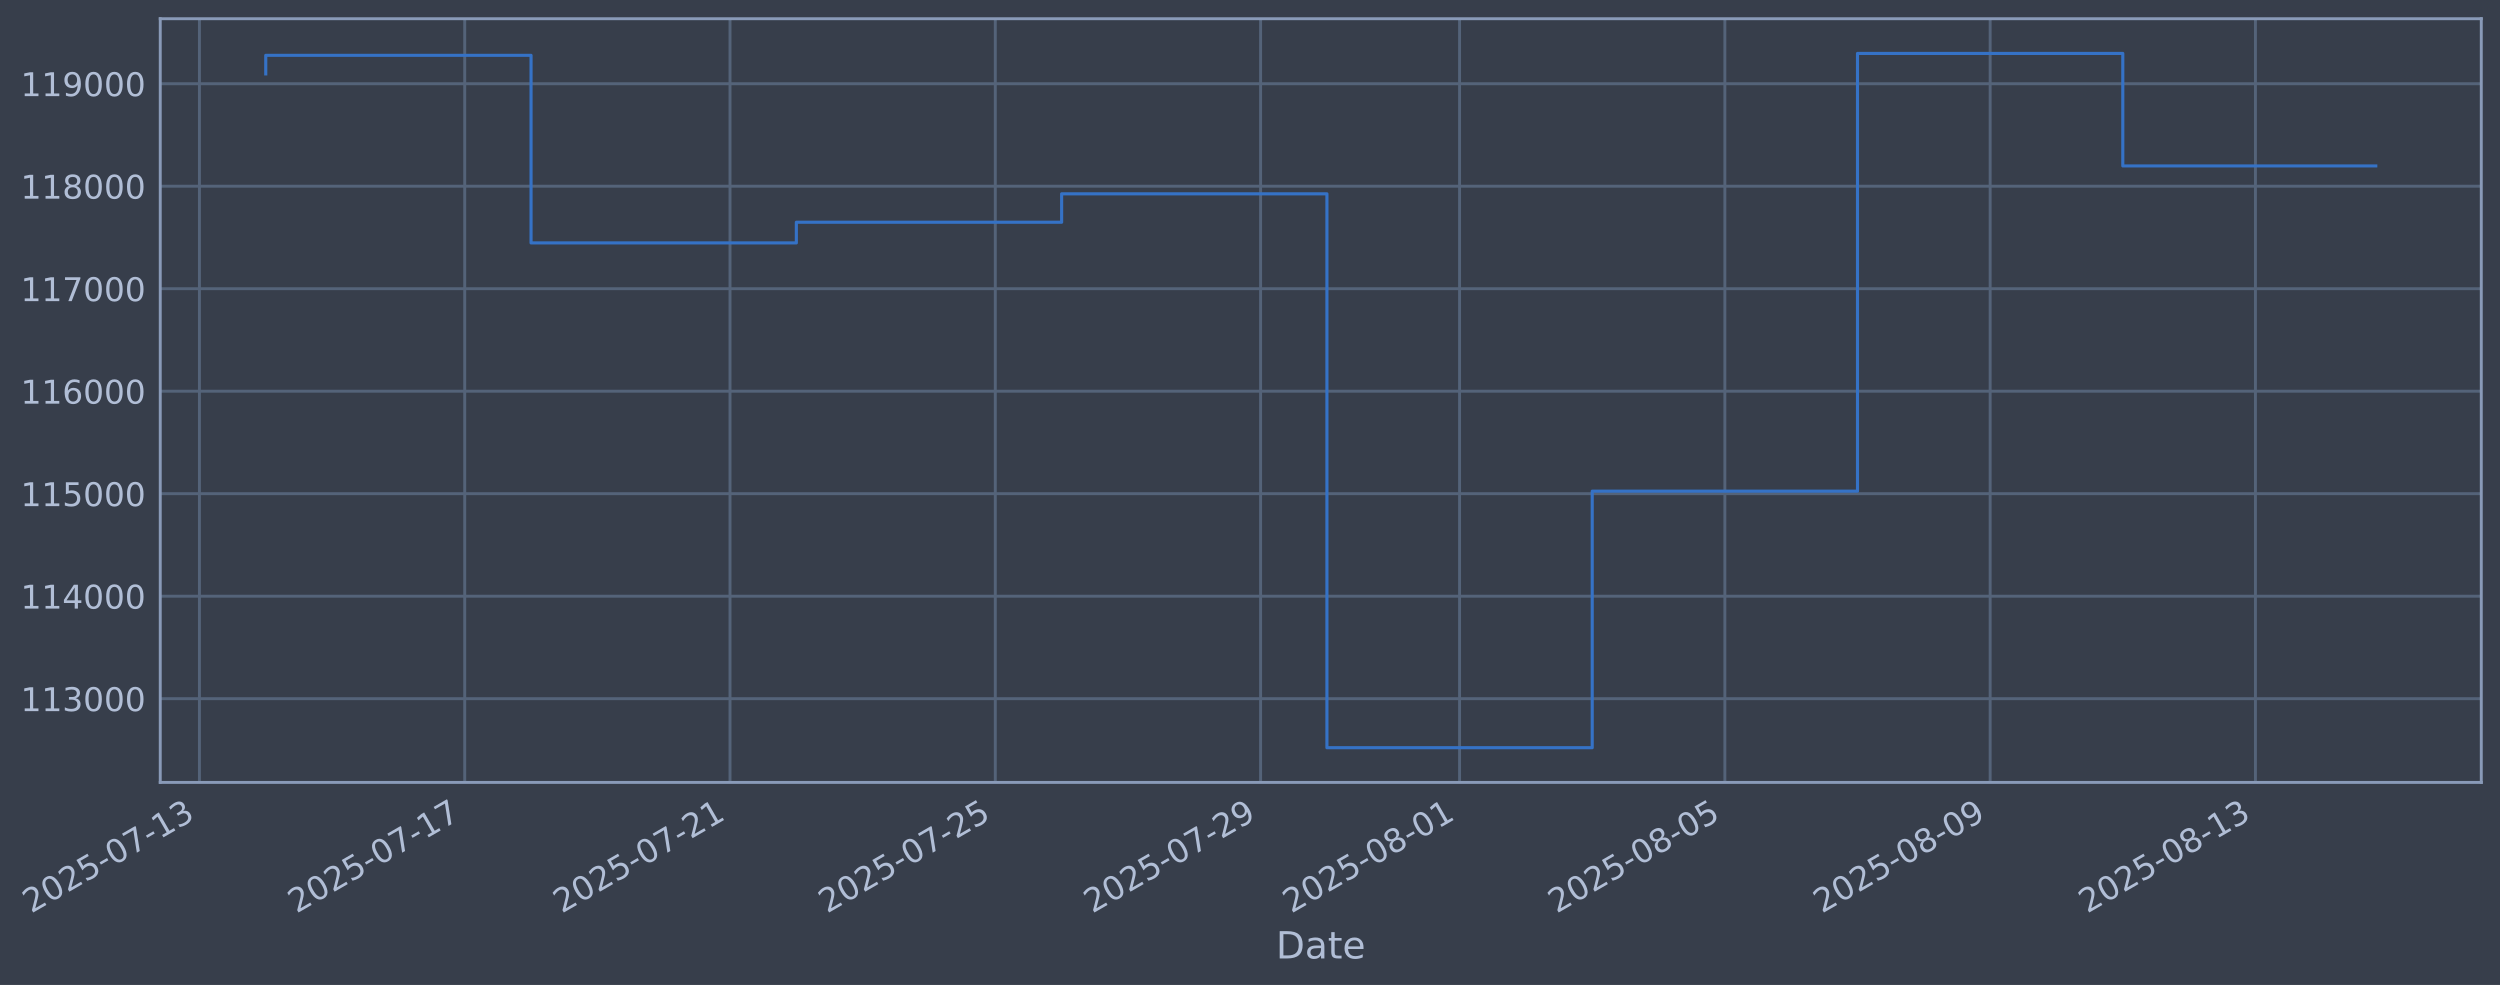
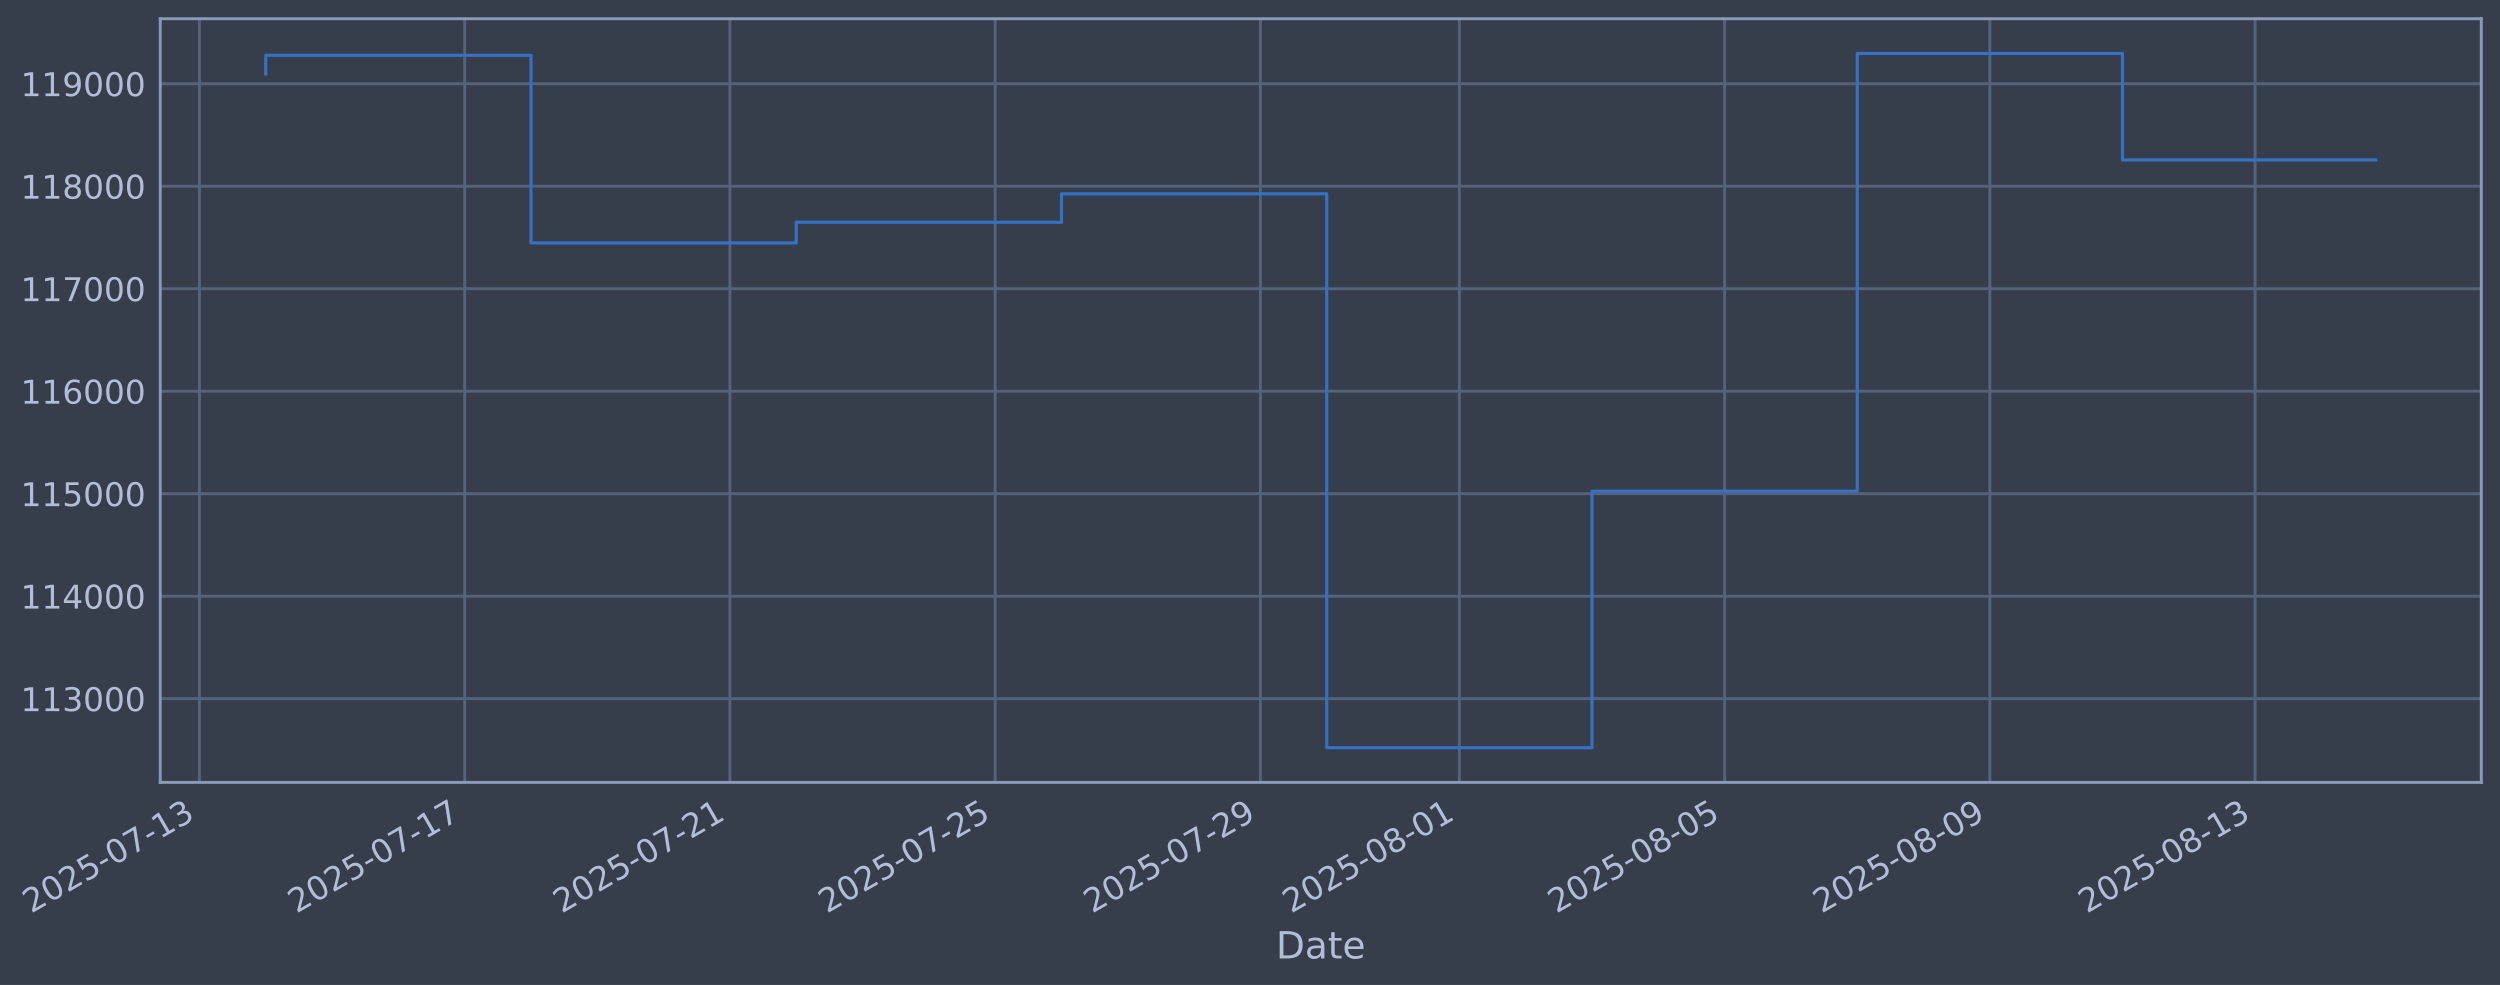
- <svg xmlns="http://www.w3.org/2000/svg" xmlns:xlink="http://www.w3.org/1999/xlink" width="961.642pt" height="378.87pt" viewBox="0 0 961.642 378.87" version="1.1">
+ <svg xmlns="http://www.w3.org/2000/svg" xmlns:xlink="http://www.w3.org/1999/xlink" width="961.638pt" height="378.87pt" viewBox="0 0 961.638 378.87" version="1.1">
  <defs>
    <style type="text/css">*{stroke-linejoin: round; stroke-linecap: butt}</style>
  </defs>
  <g id="figure_1">
    <g id="patch_1">
-       <path d="M 0 378.87  L 961.642 378.87  L 961.642 0  L 0 0  z " style="fill: #373e4b" />
+       <path d="M 0 378.87  L 961.638 378.87  L 961.638 0  L 0 0  z " style="fill: #373e4b" />
    </g>
    <g id="axes_1">
      <g id="patch_2">
-         <path d="M 61.642 300.96  L 954.442 300.96  L 954.442 7.2  L 61.642 7.2  z " style="fill: #373e4b" />
+         <path d="M 61.638 300.96  L 954.438 300.96  L 954.438 7.2  L 61.638 7.2  z " style="fill: #373e4b" />
      </g>
      <g id="matplotlib.axis_1">
        <g id="xtick_1">
          <g id="line2d_1">
-             <path d="M 76.713 300.96  L 76.713 7.2  " clip-path="url(#p2413eb6049)" style="fill: none; stroke: #546379; stroke-width: 1.12; stroke-linecap: square" />
+             <path d="M 76.713 300.96  L 76.713 7.2  " clip-path="url(#p5f9aaa88b5)" style="fill: none; stroke: #546379; stroke-width: 1.12; stroke-linecap: square" />
          </g>
          <g id="line2d_2" />
          <g id="text_1">
            <g style="fill: #b1bed6" transform="translate(11.98702 351.4642) rotate(-30) scale(0.126 -0.126)">
              <defs>
                <path id="DejaVuSans-32" d="M 1228 531  L 3431 531  L 3431 0  L 469 0  L 469 531  Q 828 903 1448 1529  Q 2069 2156 2228 2338  Q 2531 2678 2651 2914  Q 2772 3150 2772 3378  Q 2772 3750 2511 3984  Q 2250 4219 1831 4219  Q 1534 4219 1204 4116  Q 875 4013 500 3803  L 500 4441  Q 881 4594 1212 4672  Q 1544 4750 1819 4750  Q 2544 4750 2975 4387  Q 3406 4025 3406 3419  Q 3406 3131 3298 2873  Q 3191 2616 2906 2266  Q 2828 2175 2409 1742  Q 1991 1309 1228 531  z " transform="scale(0.015625)" />
                <path id="DejaVuSans-30" d="M 2034 4250  Q 1547 4250 1301 3770  Q 1056 3291 1056 2328  Q 1056 1369 1301 889  Q 1547 409 2034 409  Q 2525 409 2770 889  Q 3016 1369 3016 2328  Q 3016 3291 2770 3770  Q 2525 4250 2034 4250  z M 2034 4750  Q 2819 4750 3233 4129  Q 3647 3509 3647 2328  Q 3647 1150 3233 529  Q 2819 -91 2034 -91  Q 1250 -91 836 529  Q 422 1150 422 2328  Q 422 3509 836 4129  Q 1250 4750 2034 4750  z " transform="scale(0.015625)" />
                <path id="DejaVuSans-35" d="M 691 4666  L 3169 4666  L 3169 4134  L 1269 4134  L 1269 2991  Q 1406 3038 1543 3061  Q 1681 3084 1819 3084  Q 2600 3084 3056 2656  Q 3513 2228 3513 1497  Q 3513 744 3044 326  Q 2575 -91 1722 -91  Q 1428 -91 1123 -41  Q 819 9 494 109  L 494 744  Q 775 591 1075 516  Q 1375 441 1709 441  Q 2250 441 2565 725  Q 2881 1009 2881 1497  Q 2881 1984 2565 2268  Q 2250 2553 1709 2553  Q 1456 2553 1204 2497  Q 953 2441 691 2322  L 691 4666  z " transform="scale(0.015625)" />
                <path id="DejaVuSans-2d" d="M 313 2009  L 1997 2009  L 1997 1497  L 313 1497  L 313 2009  z " transform="scale(0.015625)" />
                <path id="DejaVuSans-37" d="M 525 4666  L 3525 4666  L 3525 4397  L 1831 0  L 1172 0  L 2766 4134  L 525 4134  L 525 4666  z " transform="scale(0.015625)" />
                <path id="DejaVuSans-31" d="M 794 531  L 1825 531  L 1825 4091  L 703 3866  L 703 4441  L 1819 4666  L 2450 4666  L 2450 531  L 3481 531  L 3481 0  L 794 0  L 794 531  z " transform="scale(0.015625)" />
                <path id="DejaVuSans-33" d="M 2597 2516  Q 3050 2419 3304 2112  Q 3559 1806 3559 1356  Q 3559 666 3084 287  Q 2609 -91 1734 -91  Q 1441 -91 1130 -33  Q 819 25 488 141  L 488 750  Q 750 597 1062 519  Q 1375 441 1716 441  Q 2309 441 2620 675  Q 2931 909 2931 1356  Q 2931 1769 2642 2001  Q 2353 2234 1838 2234  L 1294 2234  L 1294 2753  L 1863 2753  Q 2328 2753 2575 2939  Q 2822 3125 2822 3475  Q 2822 3834 2567 4026  Q 2313 4219 1838 4219  Q 1578 4219 1281 4162  Q 984 4106 628 3988  L 628 4550  Q 988 4650 1302 4700  Q 1616 4750 1894 4750  Q 2613 4750 3031 4423  Q 3450 4097 3450 3541  Q 3450 3153 3228 2886  Q 3006 2619 2597 2516  z " transform="scale(0.015625)" />
              </defs>
              <use xlink:href="#DejaVuSans-32" />
              <use xlink:href="#DejaVuSans-30" transform="translate(63.62305 0)" />
              <use xlink:href="#DejaVuSans-32" transform="translate(127.2461 0)" />
              <use xlink:href="#DejaVuSans-35" transform="translate(190.8691 0)" />
              <use xlink:href="#DejaVuSans-2d" transform="translate(254.4922 0)" />
              <use xlink:href="#DejaVuSans-30" transform="translate(290.5762 0)" />
              <use xlink:href="#DejaVuSans-37" transform="translate(354.1992 0)" />
              <use xlink:href="#DejaVuSans-2d" transform="translate(417.8223 0)" />
              <use xlink:href="#DejaVuSans-31" transform="translate(453.9062 0)" />
              <use xlink:href="#DejaVuSans-33" transform="translate(517.5293 0)" />
            </g>
          </g>
        </g>
        <g id="xtick_2">
          <g id="line2d_3">
-             <path d="M 178.759 300.96  L 178.759 7.2  " clip-path="url(#p2413eb6049)" style="fill: none; stroke: #546379; stroke-width: 1.12; stroke-linecap: square" />
+             <path d="M 178.741 300.96  L 178.741 7.2  " clip-path="url(#p5f9aaa88b5)" style="fill: none; stroke: #546379; stroke-width: 1.12; stroke-linecap: square" />
          </g>
          <g id="line2d_4" />
          <g id="text_2">
-             <g style="fill: #b1bed6" transform="translate(114.0333 351.4642) rotate(-30) scale(0.126 -0.126)">
+             <g style="fill: #b1bed6" transform="translate(114.0154 351.4642) rotate(-30) scale(0.126 -0.126)">
              <use xlink:href="#DejaVuSans-32" />
              <use xlink:href="#DejaVuSans-30" transform="translate(63.62305 0)" />
              <use xlink:href="#DejaVuSans-32" transform="translate(127.2461 0)" />
              <use xlink:href="#DejaVuSans-35" transform="translate(190.8691 0)" />
              <use xlink:href="#DejaVuSans-2d" transform="translate(254.4922 0)" />
              <use xlink:href="#DejaVuSans-30" transform="translate(290.5762 0)" />
              <use xlink:href="#DejaVuSans-37" transform="translate(354.1992 0)" />
              <use xlink:href="#DejaVuSans-2d" transform="translate(417.8223 0)" />
              <use xlink:href="#DejaVuSans-31" transform="translate(453.9062 0)" />
              <use xlink:href="#DejaVuSans-37" transform="translate(517.5293 0)" />
            </g>
          </g>
        </g>
        <g id="xtick_3">
          <g id="line2d_5">
-             <path d="M 280.805 300.96  L 280.805 7.2  " clip-path="url(#p2413eb6049)" style="fill: none; stroke: #546379; stroke-width: 1.12; stroke-linecap: square" />
+             <path d="M 280.769 300.96  L 280.769 7.2  " clip-path="url(#p5f9aaa88b5)" style="fill: none; stroke: #546379; stroke-width: 1.12; stroke-linecap: square" />
          </g>
          <g id="line2d_6" />
          <g id="text_3">
-             <g style="fill: #b1bed6" transform="translate(216.0796 351.4642) rotate(-30) scale(0.126 -0.126)">
+             <g style="fill: #b1bed6" transform="translate(216.0437 351.4642) rotate(-30) scale(0.126 -0.126)">
              <use xlink:href="#DejaVuSans-32" />
              <use xlink:href="#DejaVuSans-30" transform="translate(63.62305 0)" />
              <use xlink:href="#DejaVuSans-32" transform="translate(127.2461 0)" />
              <use xlink:href="#DejaVuSans-35" transform="translate(190.8691 0)" />
              <use xlink:href="#DejaVuSans-2d" transform="translate(254.4922 0)" />
              <use xlink:href="#DejaVuSans-30" transform="translate(290.5762 0)" />
              <use xlink:href="#DejaVuSans-37" transform="translate(354.1992 0)" />
              <use xlink:href="#DejaVuSans-2d" transform="translate(417.8223 0)" />
              <use xlink:href="#DejaVuSans-32" transform="translate(453.9062 0)" />
              <use xlink:href="#DejaVuSans-31" transform="translate(517.5293 0)" />
            </g>
          </g>
        </g>
        <g id="xtick_4">
          <g id="line2d_7">
-             <path d="M 382.851 300.96  L 382.851 7.2  " clip-path="url(#p2413eb6049)" style="fill: none; stroke: #546379; stroke-width: 1.12; stroke-linecap: square" />
+             <path d="M 382.798 300.96  L 382.798 7.2  " clip-path="url(#p5f9aaa88b5)" style="fill: none; stroke: #546379; stroke-width: 1.12; stroke-linecap: square" />
          </g>
          <g id="line2d_8" />
          <g id="text_4">
-             <g style="fill: #b1bed6" transform="translate(318.126 351.4642) rotate(-30) scale(0.126 -0.126)">
+             <g style="fill: #b1bed6" transform="translate(318.072 351.4642) rotate(-30) scale(0.126 -0.126)">
              <use xlink:href="#DejaVuSans-32" />
              <use xlink:href="#DejaVuSans-30" transform="translate(63.62305 0)" />
              <use xlink:href="#DejaVuSans-32" transform="translate(127.2461 0)" />
              <use xlink:href="#DejaVuSans-35" transform="translate(190.8691 0)" />
              <use xlink:href="#DejaVuSans-2d" transform="translate(254.4922 0)" />
              <use xlink:href="#DejaVuSans-30" transform="translate(290.5762 0)" />
              <use xlink:href="#DejaVuSans-37" transform="translate(354.1992 0)" />
              <use xlink:href="#DejaVuSans-2d" transform="translate(417.8223 0)" />
              <use xlink:href="#DejaVuSans-32" transform="translate(453.9062 0)" />
              <use xlink:href="#DejaVuSans-35" transform="translate(517.5293 0)" />
            </g>
          </g>
        </g>
        <g id="xtick_5">
          <g id="line2d_9">
-             <path d="M 484.898 300.96  L 484.898 7.2  " clip-path="url(#p2413eb6049)" style="fill: none; stroke: #546379; stroke-width: 1.12; stroke-linecap: square" />
+             <path d="M 484.826 300.96  L 484.826 7.2  " clip-path="url(#p5f9aaa88b5)" style="fill: none; stroke: #546379; stroke-width: 1.12; stroke-linecap: square" />
          </g>
          <g id="line2d_10" />
          <g id="text_5">
-             <g style="fill: #b1bed6" transform="translate(420.1723 351.4642) rotate(-30) scale(0.126 -0.126)">
+             <g style="fill: #b1bed6" transform="translate(420.1004 351.4642) rotate(-30) scale(0.126 -0.126)">
              <defs>
                <path id="DejaVuSans-39" d="M 703 97  L 703 672  Q 941 559 1184 500  Q 1428 441 1663 441  Q 2288 441 2617 861  Q 2947 1281 2994 2138  Q 2813 1869 2534 1725  Q 2256 1581 1919 1581  Q 1219 1581 811 2004  Q 403 2428 403 3163  Q 403 3881 828 4315  Q 1253 4750 1959 4750  Q 2769 4750 3195 4129  Q 3622 3509 3622 2328  Q 3622 1225 3098 567  Q 2575 -91 1691 -91  Q 1453 -91 1209 -44  Q 966 3 703 97  z M 1959 2075  Q 2384 2075 2632 2365  Q 2881 2656 2881 3163  Q 2881 3666 2632 3958  Q 2384 4250 1959 4250  Q 1534 4250 1286 3958  Q 1038 3666 1038 3163  Q 1038 2656 1286 2365  Q 1534 2075 1959 2075  z " transform="scale(0.015625)" />
              </defs>
              <use xlink:href="#DejaVuSans-32" />
              <use xlink:href="#DejaVuSans-30" transform="translate(63.62305 0)" />
              <use xlink:href="#DejaVuSans-32" transform="translate(127.2461 0)" />
              <use xlink:href="#DejaVuSans-35" transform="translate(190.8691 0)" />
              <use xlink:href="#DejaVuSans-2d" transform="translate(254.4922 0)" />
              <use xlink:href="#DejaVuSans-30" transform="translate(290.5762 0)" />
              <use xlink:href="#DejaVuSans-37" transform="translate(354.1992 0)" />
              <use xlink:href="#DejaVuSans-2d" transform="translate(417.8223 0)" />
              <use xlink:href="#DejaVuSans-32" transform="translate(453.9062 0)" />
              <use xlink:href="#DejaVuSans-39" transform="translate(517.5293 0)" />
            </g>
          </g>
        </g>
        <g id="xtick_6">
          <g id="line2d_11">
-             <path d="M 561.433 300.96  L 561.433 7.2  " clip-path="url(#p2413eb6049)" style="fill: none; stroke: #546379; stroke-width: 1.12; stroke-linecap: square" />
+             <path d="M 561.347 300.96  L 561.347 7.2  " clip-path="url(#p5f9aaa88b5)" style="fill: none; stroke: #546379; stroke-width: 1.12; stroke-linecap: square" />
          </g>
          <g id="line2d_12" />
          <g id="text_6">
-             <g style="fill: #b1bed6" transform="translate(496.707 351.4642) rotate(-30) scale(0.126 -0.126)">
+             <g style="fill: #b1bed6" transform="translate(496.6216 351.4642) rotate(-30) scale(0.126 -0.126)">
              <defs>
                <path id="DejaVuSans-38" d="M 2034 2216  Q 1584 2216 1326 1975  Q 1069 1734 1069 1313  Q 1069 891 1326 650  Q 1584 409 2034 409  Q 2484 409 2743 651  Q 3003 894 3003 1313  Q 3003 1734 2745 1975  Q 2488 2216 2034 2216  z M 1403 2484  Q 997 2584 770 2862  Q 544 3141 544 3541  Q 544 4100 942 4425  Q 1341 4750 2034 4750  Q 2731 4750 3128 4425  Q 3525 4100 3525 3541  Q 3525 3141 3298 2862  Q 3072 2584 2669 2484  Q 3125 2378 3379 2068  Q 3634 1759 3634 1313  Q 3634 634 3220 271  Q 2806 -91 2034 -91  Q 1263 -91 848 271  Q 434 634 434 1313  Q 434 1759 690 2068  Q 947 2378 1403 2484  z M 1172 3481  Q 1172 3119 1398 2916  Q 1625 2713 2034 2713  Q 2441 2713 2670 2916  Q 2900 3119 2900 3481  Q 2900 3844 2670 4047  Q 2441 4250 2034 4250  Q 1625 4250 1398 4047  Q 1172 3844 1172 3481  z " transform="scale(0.015625)" />
              </defs>
              <use xlink:href="#DejaVuSans-32" />
              <use xlink:href="#DejaVuSans-30" transform="translate(63.62305 0)" />
              <use xlink:href="#DejaVuSans-32" transform="translate(127.2461 0)" />
              <use xlink:href="#DejaVuSans-35" transform="translate(190.8691 0)" />
              <use xlink:href="#DejaVuSans-2d" transform="translate(254.4922 0)" />
              <use xlink:href="#DejaVuSans-30" transform="translate(290.5762 0)" />
              <use xlink:href="#DejaVuSans-38" transform="translate(354.1992 0)" />
              <use xlink:href="#DejaVuSans-2d" transform="translate(417.8223 0)" />
              <use xlink:href="#DejaVuSans-30" transform="translate(453.9062 0)" />
              <use xlink:href="#DejaVuSans-31" transform="translate(517.5293 0)" />
            </g>
          </g>
        </g>
        <g id="xtick_7">
          <g id="line2d_13">
-             <path d="M 663.479 300.96  L 663.479 7.2  " clip-path="url(#p2413eb6049)" style="fill: none; stroke: #546379; stroke-width: 1.12; stroke-linecap: square" />
+             <path d="M 663.375 300.96  L 663.375 7.2  " clip-path="url(#p5f9aaa88b5)" style="fill: none; stroke: #546379; stroke-width: 1.12; stroke-linecap: square" />
          </g>
          <g id="line2d_14" />
          <g id="text_7">
-             <g style="fill: #b1bed6" transform="translate(598.7533 351.4642) rotate(-30) scale(0.126 -0.126)">
+             <g style="fill: #b1bed6" transform="translate(598.65 351.4642) rotate(-30) scale(0.126 -0.126)">
              <use xlink:href="#DejaVuSans-32" />
              <use xlink:href="#DejaVuSans-30" transform="translate(63.62305 0)" />
              <use xlink:href="#DejaVuSans-32" transform="translate(127.2461 0)" />
              <use xlink:href="#DejaVuSans-35" transform="translate(190.8691 0)" />
              <use xlink:href="#DejaVuSans-2d" transform="translate(254.4922 0)" />
              <use xlink:href="#DejaVuSans-30" transform="translate(290.5762 0)" />
              <use xlink:href="#DejaVuSans-38" transform="translate(354.1992 0)" />
              <use xlink:href="#DejaVuSans-2d" transform="translate(417.8223 0)" />
              <use xlink:href="#DejaVuSans-30" transform="translate(453.9062 0)" />
              <use xlink:href="#DejaVuSans-35" transform="translate(517.5293 0)" />
            </g>
          </g>
        </g>
        <g id="xtick_8">
          <g id="line2d_15">
-             <path d="M 765.525 300.96  L 765.525 7.2  " clip-path="url(#p2413eb6049)" style="fill: none; stroke: #546379; stroke-width: 1.12; stroke-linecap: square" />
+             <path d="M 765.404 300.96  L 765.404 7.2  " clip-path="url(#p5f9aaa88b5)" style="fill: none; stroke: #546379; stroke-width: 1.12; stroke-linecap: square" />
          </g>
          <g id="line2d_16" />
          <g id="text_8">
-             <g style="fill: #b1bed6" transform="translate(700.7996 351.4642) rotate(-30) scale(0.126 -0.126)">
+             <g style="fill: #b1bed6" transform="translate(700.6783 351.4642) rotate(-30) scale(0.126 -0.126)">
              <use xlink:href="#DejaVuSans-32" />
              <use xlink:href="#DejaVuSans-30" transform="translate(63.62305 0)" />
              <use xlink:href="#DejaVuSans-32" transform="translate(127.2461 0)" />
              <use xlink:href="#DejaVuSans-35" transform="translate(190.8691 0)" />
              <use xlink:href="#DejaVuSans-2d" transform="translate(254.4922 0)" />
              <use xlink:href="#DejaVuSans-30" transform="translate(290.5762 0)" />
              <use xlink:href="#DejaVuSans-38" transform="translate(354.1992 0)" />
              <use xlink:href="#DejaVuSans-2d" transform="translate(417.8223 0)" />
              <use xlink:href="#DejaVuSans-30" transform="translate(453.9062 0)" />
              <use xlink:href="#DejaVuSans-39" transform="translate(517.5293 0)" />
            </g>
          </g>
        </g>
        <g id="xtick_9">
          <g id="line2d_17">
-             <path d="M 867.571 300.96  L 867.571 7.2  " clip-path="url(#p2413eb6049)" style="fill: none; stroke: #546379; stroke-width: 1.12; stroke-linecap: square" />
+             <path d="M 867.432 300.96  L 867.432 7.2  " clip-path="url(#p5f9aaa88b5)" style="fill: none; stroke: #546379; stroke-width: 1.12; stroke-linecap: square" />
          </g>
          <g id="line2d_18" />
          <g id="text_9">
-             <g style="fill: #b1bed6" transform="translate(802.8459 351.4642) rotate(-30) scale(0.126 -0.126)">
+             <g style="fill: #b1bed6" transform="translate(802.7066 351.4642) rotate(-30) scale(0.126 -0.126)">
              <use xlink:href="#DejaVuSans-32" />
              <use xlink:href="#DejaVuSans-30" transform="translate(63.62305 0)" />
              <use xlink:href="#DejaVuSans-32" transform="translate(127.2461 0)" />
              <use xlink:href="#DejaVuSans-35" transform="translate(190.8691 0)" />
              <use xlink:href="#DejaVuSans-2d" transform="translate(254.4922 0)" />
              <use xlink:href="#DejaVuSans-30" transform="translate(290.5762 0)" />
              <use xlink:href="#DejaVuSans-38" transform="translate(354.1992 0)" />
              <use xlink:href="#DejaVuSans-2d" transform="translate(417.8223 0)" />
              <use xlink:href="#DejaVuSans-31" transform="translate(453.9062 0)" />
              <use xlink:href="#DejaVuSans-33" transform="translate(517.5293 0)" />
            </g>
          </g>
        </g>
        <g id="text_10">
-           <g style="fill: #b1bed6" transform="translate(490.8332 368.6753) scale(0.144 -0.144)">
+           <g style="fill: #b1bed6" transform="translate(490.8287 368.6753) scale(0.144 -0.144)">
            <defs>
              <path id="DejaVuSans-44" d="M 1259 4147  L 1259 519  L 2022 519  Q 2988 519 3436 956  Q 3884 1394 3884 2338  Q 3884 3275 3436 3711  Q 2988 4147 2022 4147  L 1259 4147  z M 628 4666  L 1925 4666  Q 3281 4666 3915 4102  Q 4550 3538 4550 2338  Q 4550 1131 3912 565  Q 3275 0 1925 0  L 628 0  L 628 4666  z " transform="scale(0.015625)" />
              <path id="DejaVuSans-61" d="M 2194 1759  Q 1497 1759 1228 1600  Q 959 1441 959 1056  Q 959 750 1161 570  Q 1363 391 1709 391  Q 2188 391 2477 730  Q 2766 1069 2766 1631  L 2766 1759  L 2194 1759  z M 3341 1997  L 3341 0  L 2766 0  L 2766 531  Q 2569 213 2275 61  Q 1981 -91 1556 -91  Q 1019 -91 701 211  Q 384 513 384 1019  Q 384 1609 779 1909  Q 1175 2209 1959 2209  L 2766 2209  L 2766 2266  Q 2766 2663 2505 2880  Q 2244 3097 1772 3097  Q 1472 3097 1187 3025  Q 903 2953 641 2809  L 641 3341  Q 956 3463 1253 3523  Q 1550 3584 1831 3584  Q 2591 3584 2966 3190  Q 3341 2797 3341 1997  z " transform="scale(0.015625)" />
              <path id="DejaVuSans-74" d="M 1172 4494  L 1172 3500  L 2356 3500  L 2356 3053  L 1172 3053  L 1172 1153  Q 1172 725 1289 603  Q 1406 481 1766 481  L 2356 481  L 2356 0  L 1766 0  Q 1100 0 847 248  Q 594 497 594 1153  L 594 3053  L 172 3053  L 172 3500  L 594 3500  L 594 4494  L 1172 4494  z " transform="scale(0.015625)" />
              <path id="DejaVuSans-65" d="M 3597 1894  L 3597 1613  L 953 1613  Q 991 1019 1311 708  Q 1631 397 2203 397  Q 2534 397 2845 478  Q 3156 559 3463 722  L 3463 178  Q 3153 47 2828 -22  Q 2503 -91 2169 -91  Q 1331 -91 842 396  Q 353 884 353 1716  Q 353 2575 817 3079  Q 1281 3584 2069 3584  Q 2775 3584 3186 3129  Q 3597 2675 3597 1894  z M 3022 2063  Q 3016 2534 2758 2815  Q 2500 3097 2075 3097  Q 1594 3097 1305 2825  Q 1016 2553 972 2059  L 3022 2063  z " transform="scale(0.015625)" />
            </defs>
            <use xlink:href="#DejaVuSans-44" />
            <use xlink:href="#DejaVuSans-61" transform="translate(77.00195 0)" />
            <use xlink:href="#DejaVuSans-74" transform="translate(138.2812 0)" />
            <use xlink:href="#DejaVuSans-65" transform="translate(177.4902 0)" />
          </g>
        </g>
      </g>
      <g id="matplotlib.axis_2">
        <g id="ytick_1">
          <g id="line2d_19">
-             <path d="M 61.642 268.75  L 954.442 268.75  " clip-path="url(#p2413eb6049)" style="fill: none; stroke: #546379; stroke-width: 1.12; stroke-linecap: square" />
+             <path d="M 61.638 268.75  L 954.438 268.75  " clip-path="url(#p5f9aaa88b5)" style="fill: none; stroke: #546379; stroke-width: 1.12; stroke-linecap: square" />
          </g>
          <g id="line2d_20" />
          <g id="text_11">
-             <g style="fill: #b1bed6" transform="translate(7.941784 273.5373) scale(0.126 -0.126)">
+             <g style="fill: #b1bed6" transform="translate(7.937291 273.5373) scale(0.126 -0.126)">
              <use xlink:href="#DejaVuSans-31" />
              <use xlink:href="#DejaVuSans-31" transform="translate(63.62305 0)" />
              <use xlink:href="#DejaVuSans-33" transform="translate(127.2461 0)" />
              <use xlink:href="#DejaVuSans-30" transform="translate(190.8691 0)" />
              <use xlink:href="#DejaVuSans-30" transform="translate(254.4922 0)" />
              <use xlink:href="#DejaVuSans-30" transform="translate(318.1152 0)" />
            </g>
          </g>
        </g>
        <g id="ytick_2">
          <g id="line2d_21">
-             <path d="M 61.642 229.325  L 954.442 229.325  " clip-path="url(#p2413eb6049)" style="fill: none; stroke: #546379; stroke-width: 1.12; stroke-linecap: square" />
+             <path d="M 61.638 229.325  L 954.438 229.325  " clip-path="url(#p5f9aaa88b5)" style="fill: none; stroke: #546379; stroke-width: 1.12; stroke-linecap: square" />
          </g>
          <g id="line2d_22" />
          <g id="text_12">
-             <g style="fill: #b1bed6" transform="translate(7.941784 234.1122) scale(0.126 -0.126)">
+             <g style="fill: #b1bed6" transform="translate(7.937291 234.1122) scale(0.126 -0.126)">
              <defs>
                <path id="DejaVuSans-34" d="M 2419 4116  L 825 1625  L 2419 1625  L 2419 4116  z M 2253 4666  L 3047 4666  L 3047 1625  L 3713 1625  L 3713 1100  L 3047 1100  L 3047 0  L 2419 0  L 2419 1100  L 313 1100  L 313 1709  L 2253 4666  z " transform="scale(0.015625)" />
              </defs>
              <use xlink:href="#DejaVuSans-31" />
              <use xlink:href="#DejaVuSans-31" transform="translate(63.62305 0)" />
              <use xlink:href="#DejaVuSans-34" transform="translate(127.2461 0)" />
              <use xlink:href="#DejaVuSans-30" transform="translate(190.8691 0)" />
              <use xlink:href="#DejaVuSans-30" transform="translate(254.4922 0)" />
              <use xlink:href="#DejaVuSans-30" transform="translate(318.1152 0)" />
            </g>
          </g>
        </g>
        <g id="ytick_3">
          <g id="line2d_23">
-             <path d="M 61.642 189.9  L 954.442 189.9  " clip-path="url(#p2413eb6049)" style="fill: none; stroke: #546379; stroke-width: 1.12; stroke-linecap: square" />
+             <path d="M 61.638 189.9  L 954.438 189.9  " clip-path="url(#p5f9aaa88b5)" style="fill: none; stroke: #546379; stroke-width: 1.12; stroke-linecap: square" />
          </g>
          <g id="line2d_24" />
          <g id="text_13">
-             <g style="fill: #b1bed6" transform="translate(7.941784 194.6871) scale(0.126 -0.126)">
+             <g style="fill: #b1bed6" transform="translate(7.937291 194.6871) scale(0.126 -0.126)">
              <use xlink:href="#DejaVuSans-31" />
              <use xlink:href="#DejaVuSans-31" transform="translate(63.62305 0)" />
              <use xlink:href="#DejaVuSans-35" transform="translate(127.2461 0)" />
              <use xlink:href="#DejaVuSans-30" transform="translate(190.8691 0)" />
              <use xlink:href="#DejaVuSans-30" transform="translate(254.4922 0)" />
              <use xlink:href="#DejaVuSans-30" transform="translate(318.1152 0)" />
            </g>
          </g>
        </g>
        <g id="ytick_4">
          <g id="line2d_25">
-             <path d="M 61.642 150.475  L 954.442 150.475  " clip-path="url(#p2413eb6049)" style="fill: none; stroke: #546379; stroke-width: 1.12; stroke-linecap: square" />
+             <path d="M 61.638 150.475  L 954.438 150.475  " clip-path="url(#p5f9aaa88b5)" style="fill: none; stroke: #546379; stroke-width: 1.12; stroke-linecap: square" />
          </g>
          <g id="line2d_26" />
          <g id="text_14">
-             <g style="fill: #b1bed6" transform="translate(7.941784 155.262) scale(0.126 -0.126)">
+             <g style="fill: #b1bed6" transform="translate(7.937291 155.262) scale(0.126 -0.126)">
              <defs>
                <path id="DejaVuSans-36" d="M 2113 2584  Q 1688 2584 1439 2293  Q 1191 2003 1191 1497  Q 1191 994 1439 701  Q 1688 409 2113 409  Q 2538 409 2786 701  Q 3034 994 3034 1497  Q 3034 2003 2786 2293  Q 2538 2584 2113 2584  z M 3366 4563  L 3366 3988  Q 3128 4100 2886 4159  Q 2644 4219 2406 4219  Q 1781 4219 1451 3797  Q 1122 3375 1075 2522  Q 1259 2794 1537 2939  Q 1816 3084 2150 3084  Q 2853 3084 3261 2657  Q 3669 2231 3669 1497  Q 3669 778 3244 343  Q 2819 -91 2113 -91  Q 1303 -91 875 529  Q 447 1150 447 2328  Q 447 3434 972 4092  Q 1497 4750 2381 4750  Q 2619 4750 2861 4703  Q 3103 4656 3366 4563  z " transform="scale(0.015625)" />
              </defs>
              <use xlink:href="#DejaVuSans-31" />
              <use xlink:href="#DejaVuSans-31" transform="translate(63.62305 0)" />
              <use xlink:href="#DejaVuSans-36" transform="translate(127.2461 0)" />
              <use xlink:href="#DejaVuSans-30" transform="translate(190.8691 0)" />
              <use xlink:href="#DejaVuSans-30" transform="translate(254.4922 0)" />
              <use xlink:href="#DejaVuSans-30" transform="translate(318.1152 0)" />
            </g>
          </g>
        </g>
        <g id="ytick_5">
          <g id="line2d_27">
-             <path d="M 61.642 111.05  L 954.442 111.05  " clip-path="url(#p2413eb6049)" style="fill: none; stroke: #546379; stroke-width: 1.12; stroke-linecap: square" />
+             <path d="M 61.638 111.05  L 954.438 111.05  " clip-path="url(#p5f9aaa88b5)" style="fill: none; stroke: #546379; stroke-width: 1.12; stroke-linecap: square" />
          </g>
          <g id="line2d_28" />
          <g id="text_15">
-             <g style="fill: #b1bed6" transform="translate(7.941784 115.8369) scale(0.126 -0.126)">
+             <g style="fill: #b1bed6" transform="translate(7.937291 115.8369) scale(0.126 -0.126)">
              <use xlink:href="#DejaVuSans-31" />
              <use xlink:href="#DejaVuSans-31" transform="translate(63.62305 0)" />
              <use xlink:href="#DejaVuSans-37" transform="translate(127.2461 0)" />
              <use xlink:href="#DejaVuSans-30" transform="translate(190.8691 0)" />
              <use xlink:href="#DejaVuSans-30" transform="translate(254.4922 0)" />
              <use xlink:href="#DejaVuSans-30" transform="translate(318.1152 0)" />
            </g>
          </g>
        </g>
        <g id="ytick_6">
          <g id="line2d_29">
-             <path d="M 61.642 71.625  L 954.442 71.625  " clip-path="url(#p2413eb6049)" style="fill: none; stroke: #546379; stroke-width: 1.12; stroke-linecap: square" />
+             <path d="M 61.638 71.625  L 954.438 71.625  " clip-path="url(#p5f9aaa88b5)" style="fill: none; stroke: #546379; stroke-width: 1.12; stroke-linecap: square" />
          </g>
          <g id="line2d_30" />
          <g id="text_16">
-             <g style="fill: #b1bed6" transform="translate(7.941784 76.4118) scale(0.126 -0.126)">
+             <g style="fill: #b1bed6" transform="translate(7.937291 76.4118) scale(0.126 -0.126)">
              <use xlink:href="#DejaVuSans-31" />
              <use xlink:href="#DejaVuSans-31" transform="translate(63.62305 0)" />
              <use xlink:href="#DejaVuSans-38" transform="translate(127.2461 0)" />
              <use xlink:href="#DejaVuSans-30" transform="translate(190.8691 0)" />
              <use xlink:href="#DejaVuSans-30" transform="translate(254.4922 0)" />
              <use xlink:href="#DejaVuSans-30" transform="translate(318.1152 0)" />
            </g>
          </g>
        </g>
        <g id="ytick_7">
          <g id="line2d_31">
-             <path d="M 61.642 32.2  L 954.442 32.2  " clip-path="url(#p2413eb6049)" style="fill: none; stroke: #546379; stroke-width: 1.12; stroke-linecap: square" />
+             <path d="M 61.638 32.2  L 954.438 32.2  " clip-path="url(#p5f9aaa88b5)" style="fill: none; stroke: #546379; stroke-width: 1.12; stroke-linecap: square" />
          </g>
          <g id="line2d_32" />
          <g id="text_17">
-             <g style="fill: #b1bed6" transform="translate(7.941784 36.9867) scale(0.126 -0.126)">
+             <g style="fill: #b1bed6" transform="translate(7.937291 36.9867) scale(0.126 -0.126)">
              <use xlink:href="#DejaVuSans-31" />
              <use xlink:href="#DejaVuSans-31" transform="translate(63.62305 0)" />
              <use xlink:href="#DejaVuSans-39" transform="translate(127.2461 0)" />
              <use xlink:href="#DejaVuSans-30" transform="translate(190.8691 0)" />
              <use xlink:href="#DejaVuSans-30" transform="translate(254.4922 0)" />
              <use xlink:href="#DejaVuSans-30" transform="translate(318.1152 0)" />
            </g>
          </g>
        </g>
      </g>
      <g id="line2d_33">
-         <path d="M 102.224 28.439  L 102.224 21.285  L 204.27 21.285  L 204.27 93.435  L 306.317 93.435  L 306.317 85.489  L 408.363 85.489  L 408.363 74.56  L 510.409 74.56  L 510.409 287.607  L 612.456 287.607  L 612.456 188.936  L 714.502 188.936  L 714.502 20.553  L 816.548 20.553  L 816.548 63.825  L 913.86 63.825  " clip-path="url(#p2413eb6049)" style="fill: none; stroke: #3572c6; stroke-width: 1.2; stroke-linecap: square" />
+         <path d="M 102.22 28.439  L 102.22 21.285  L 204.248 21.285  L 204.248 93.435  L 306.276 93.435  L 306.276 85.489  L 408.305 85.489  L 408.305 74.56  L 510.333 74.56  L 510.333 287.607  L 612.361 287.607  L 612.361 188.936  L 714.39 188.936  L 714.39 20.553  L 816.418 20.553  L 816.418 61.536  L 913.856 61.536  " clip-path="url(#p5f9aaa88b5)" style="fill: none; stroke: #3572c6; stroke-width: 1.2; stroke-linecap: square" />
      </g>
      <g id="patch_3">
-         <path d="M 61.642 300.96  L 61.642 7.2  " style="fill: none; stroke: #899ab8; stroke-width: 1.12; stroke-linejoin: miter; stroke-linecap: square" />
+         <path d="M 61.638 300.96  L 61.638 7.2  " style="fill: none; stroke: #899ab8; stroke-width: 1.12; stroke-linejoin: miter; stroke-linecap: square" />
      </g>
      <g id="patch_4">
-         <path d="M 954.442 300.96  L 954.442 7.2  " style="fill: none; stroke: #899ab8; stroke-width: 1.12; stroke-linejoin: miter; stroke-linecap: square" />
+         <path d="M 954.438 300.96  L 954.438 7.2  " style="fill: none; stroke: #899ab8; stroke-width: 1.12; stroke-linejoin: miter; stroke-linecap: square" />
      </g>
      <g id="patch_5">
-         <path d="M 61.642 300.96  L 954.442 300.96  " style="fill: none; stroke: #899ab8; stroke-width: 1.12; stroke-linejoin: miter; stroke-linecap: square" />
+         <path d="M 61.638 300.96  L 954.438 300.96  " style="fill: none; stroke: #899ab8; stroke-width: 1.12; stroke-linejoin: miter; stroke-linecap: square" />
      </g>
      <g id="patch_6">
-         <path d="M 61.642 7.2  L 954.442 7.2  " style="fill: none; stroke: #899ab8; stroke-width: 1.12; stroke-linejoin: miter; stroke-linecap: square" />
+         <path d="M 61.638 7.2  L 954.438 7.2  " style="fill: none; stroke: #899ab8; stroke-width: 1.12; stroke-linejoin: miter; stroke-linecap: square" />
      </g>
    </g>
  </g>
  <defs>
-     <clipPath id="p2413eb6049">
-       <rect x="61.642" y="7.2" width="892.8" height="293.76" />
+     <clipPath id="p5f9aaa88b5">
+       <rect x="61.638" y="7.2" width="892.8" height="293.76" />
    </clipPath>
  </defs>
</svg>
